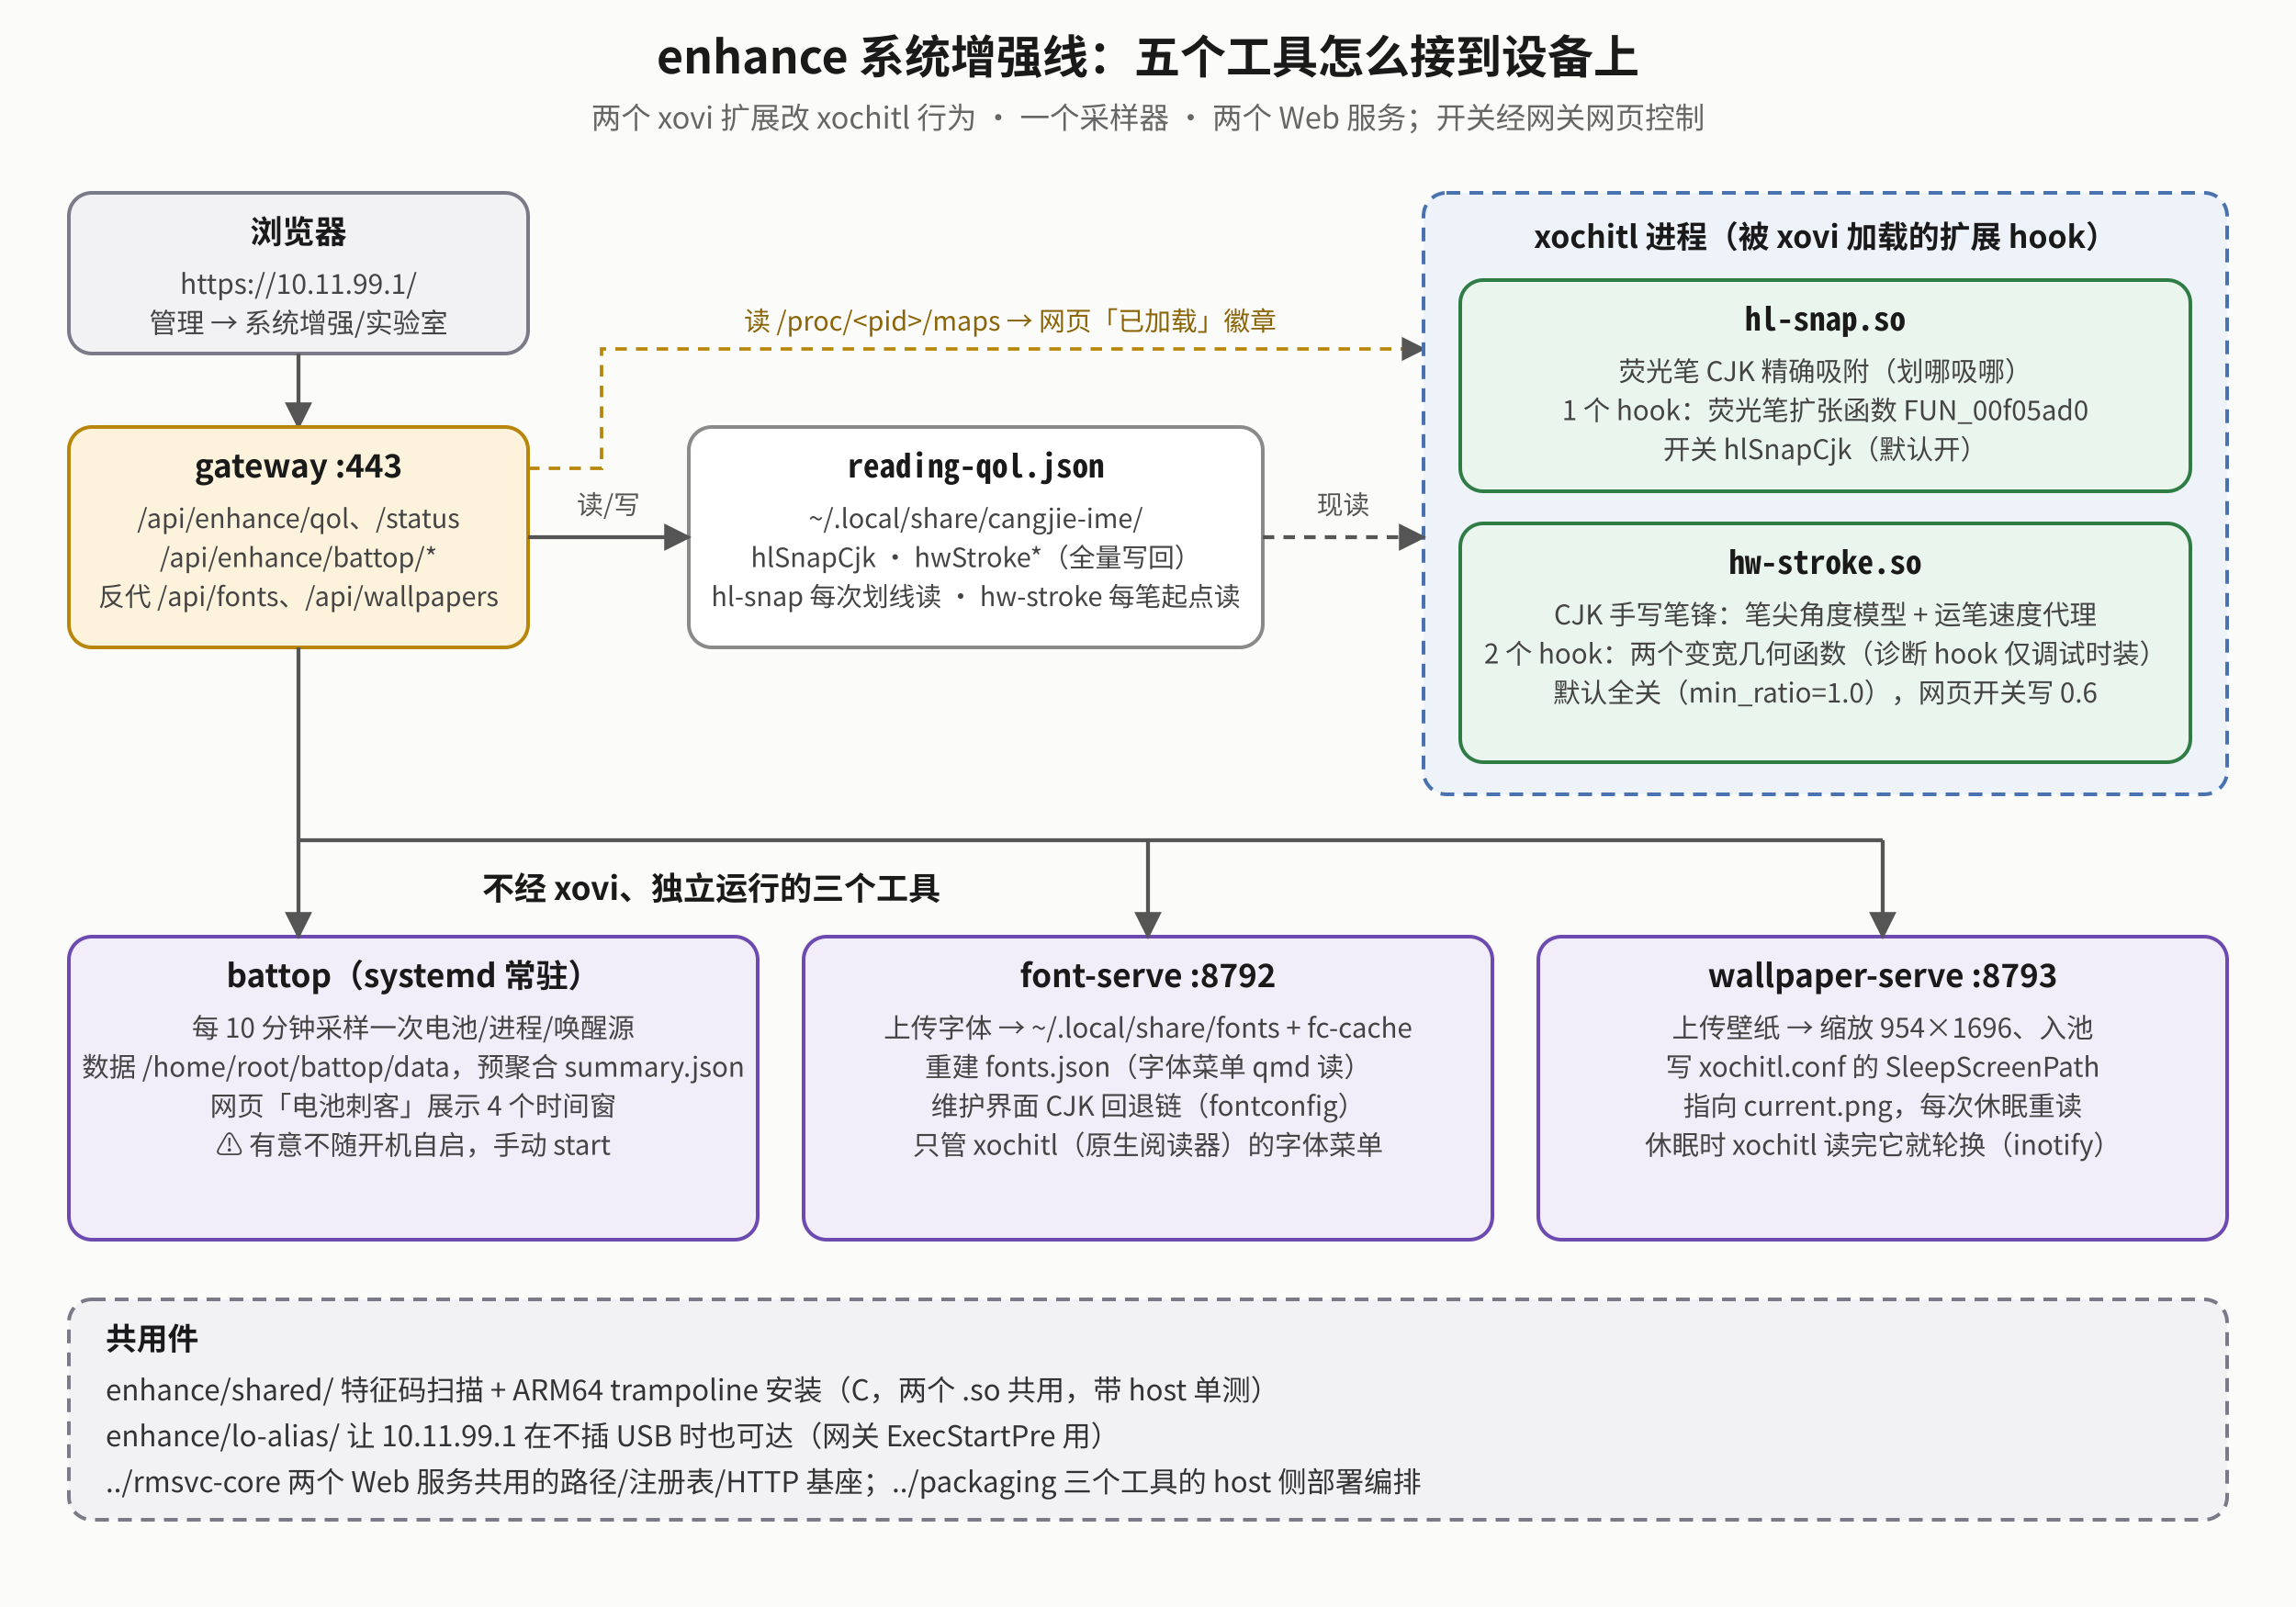
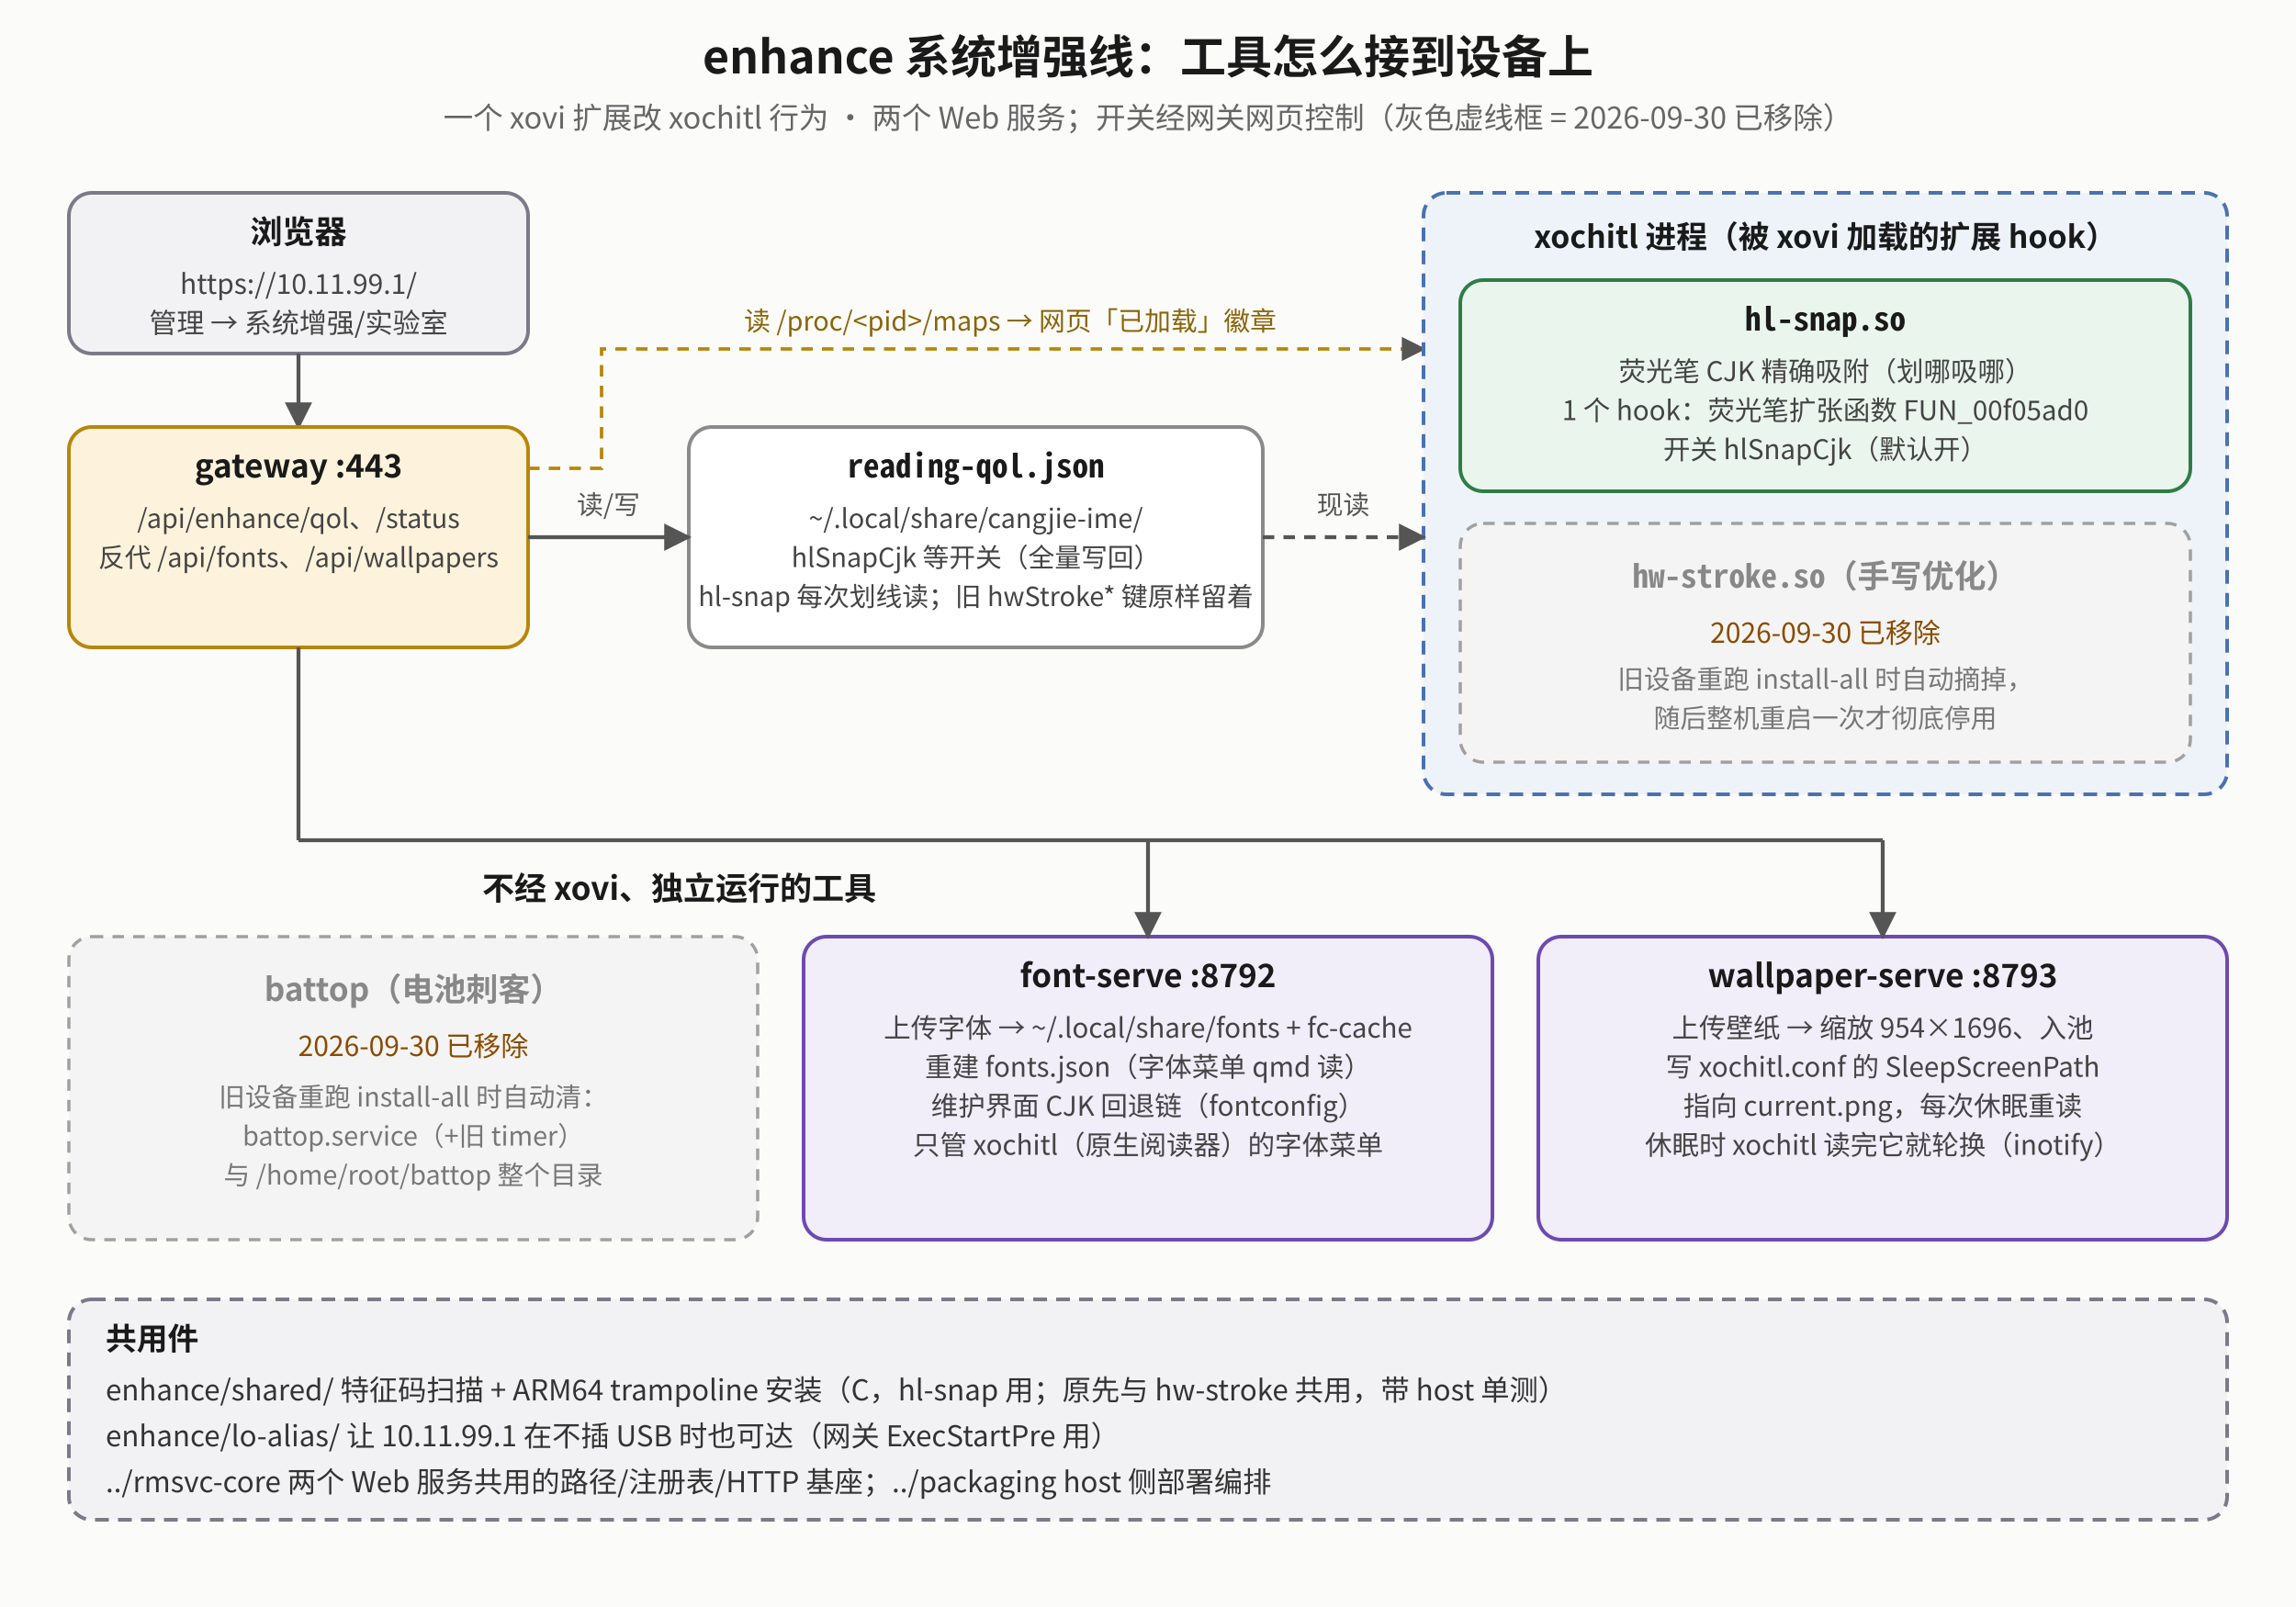
<svg xmlns="http://www.w3.org/2000/svg" viewBox="0 0 1000 700" font-family="Noto Sans CJK SC, sans-serif">
  <defs>
    <marker id="eo-m" viewBox="0 0 10 10" refX="9" refY="5" markerWidth="7" markerHeight="7" orient="auto-start-reverse">
      <path d="M0,0 L10,5 L0,10 z" fill="#555" />
    </marker>
  </defs>
  <rect x="0" y="0" width="1000" height="700" fill="#fbfbfa" />
-   <text x="500.0" y="32" text-anchor="middle" font-size="20" font-weight="bold" fill="#1a1a1a">enhance 系统增强线：五个工具怎么接到设备上</text>
-   <text x="500.0" y="56" text-anchor="middle" font-size="13" fill="#666">两个 xovi 扩展改 xochitl 行为 · 一个采样器 · 两个 Web 服务；开关经网关网页控制</text>
+   <text x="500.0" y="32" text-anchor="middle" font-size="20" font-weight="bold" fill="#1a1a1a">enhance 系统增强线：工具怎么接到设备上</text>
+   <text x="500.0" y="56" text-anchor="middle" font-size="13" fill="#666">一个 xovi 扩展改 xochitl 行为 · 两个 Web 服务；开关经网关网页控制（灰色虚线框 = 2026-09-30 已移除）</text>
  <rect x="30" y="84" width="200" height="70" rx="10" fill="#f2f2f4" stroke="#7a7a88" stroke-width="1.6" />
  <text x="130.0" y="106" text-anchor="middle" font-size="14" font-weight="bold" fill="#1a1a1a">浏览器</text>
  <text x="130.0" y="128" text-anchor="middle" font-size="12" fill="#444">https://10.11.99.1/</text>
  <text x="130.0" y="145" text-anchor="middle" font-size="12" fill="#444">管理 → 系统增强/实验室</text>
  <polyline points="230,204 262,204 262,152 620,152" fill="none" stroke="#b8860b" stroke-width="1.5" stroke-dasharray="5 4" marker-end="url(#eo-m)" />
  <text x="440" y="144" text-anchor="middle" font-size="11.5" fill="#8a6508">读 /proc/&lt;pid&gt;/maps → 网页「已加载」徽章</text>
  <polyline points="130,154 130,186" fill="none" stroke="#555" stroke-width="1.7" marker-end="url(#eo-m)" />
  <rect x="30" y="186" width="200" height="96" rx="10" fill="#fdf3dc" stroke="#b8860b" stroke-width="1.6" />
  <text x="130.0" y="208" text-anchor="middle" font-size="14" font-weight="bold" fill="#1a1a1a">gateway :443</text>
  <text x="130.0" y="230" text-anchor="middle" font-size="11.5" fill="#444">/api/enhance/qol、/status</text>
-   <text x="130.0" y="247" text-anchor="middle" font-size="11.5" fill="#444">/api/enhance/battop/*</text>
-   <text x="130.0" y="264" text-anchor="middle" font-size="11.5" fill="#444">反代 /api/fonts、/api/wallpapers</text>
+   <text x="130.0" y="247" text-anchor="middle" font-size="11.5" fill="#444">反代 /api/fonts、/api/wallpapers</text>
  <rect x="300" y="186" width="250" height="96" rx="10" fill="#ffffff" stroke="#8a8a8a" stroke-width="1.6" />
  <text x="425.0" y="208" text-anchor="middle" font-size="14" font-weight="bold" fill="#1a1a1a" font-family="Noto Sans Mono CJK SC, monospace">reading-qol.json</text>
  <text x="425.0" y="230" text-anchor="middle" font-size="11.5" fill="#444">~/.local/share/cangjie-ime/</text>
-   <text x="425.0" y="247" text-anchor="middle" font-size="11.5" fill="#444">hlSnapCjk · hwStroke*（全量写回）</text>
-   <text x="425.0" y="264" text-anchor="middle" font-size="11.5" fill="#444">hl-snap 每次划线读 · hw-stroke 每笔起点读</text>
+   <text x="425.0" y="247" text-anchor="middle" font-size="11.5" fill="#444">hlSnapCjk 等开关（全量写回）</text>
+   <text x="425.0" y="264" text-anchor="middle" font-size="11.5" fill="#444">hl-snap 每次划线读；旧 hwStroke* 键原样留着</text>
  <polyline points="230,234 300,234" fill="none" stroke="#555" stroke-width="1.7" marker-end="url(#eo-m)" />
  <text x="265" y="224" text-anchor="middle" font-size="11.5" fill="#555">读/写</text>
  <rect x="620" y="84" width="350" height="262" rx="10" fill="#eef3fa" stroke="#4a72b0" stroke-width="1.6" stroke-dasharray="6 4" />
  <text x="795" y="108" text-anchor="middle" font-size="13.5" font-weight="bold" fill="#1a1a1a">xochitl 进程（被 xovi 加载的扩展 hook）</text>
  <rect x="636" y="122" width="318" height="92" rx="10" fill="#eaf5ee" stroke="#2f7d45" stroke-width="1.6" />
  <text x="795.0" y="144" text-anchor="middle" font-size="14" font-weight="bold" fill="#1a1a1a" font-family="Noto Sans Mono CJK SC, monospace">hl-snap.so</text>
  <text x="795.0" y="166" text-anchor="middle" font-size="11.8" fill="#444">荧光笔 CJK 精确吸附（划哪吸哪）</text>
  <text x="795.0" y="183" text-anchor="middle" font-size="11.8" fill="#444">1 个 hook：荧光笔扩张函数 FUN_00f05ad0</text>
  <text x="795.0" y="200" text-anchor="middle" font-size="11.8" fill="#444">开关 hlSnapCjk（默认开）</text>
-   <rect x="636" y="228" width="318" height="104" rx="10" fill="#eaf5ee" stroke="#2f7d45" stroke-width="1.6" />
-   <text x="795.0" y="250" text-anchor="middle" font-size="14" font-weight="bold" fill="#1a1a1a" font-family="Noto Sans Mono CJK SC, monospace">hw-stroke.so</text>
-   <text x="795.0" y="272" text-anchor="middle" font-size="11.8" fill="#444">CJK 手写笔锋：笔尖角度模型 + 运笔速度代理</text>
-   <text x="795.0" y="289" text-anchor="middle" font-size="11.8" fill="#444">2 个 hook：两个变宽几何函数（诊断 hook 仅调试时装）</text>
-   <text x="795.0" y="306" text-anchor="middle" font-size="11.8" fill="#444">默认全关（min_ratio=1.0），网页开关写 0.6</text>
+   <rect x="636" y="228" width="318" height="104" rx="10" fill="#f4f4f4" stroke="#a0a0a0" stroke-width="1.4" stroke-dasharray="5 4" />
+   <text x="795.0" y="256" text-anchor="middle" font-size="14" font-weight="bold" fill="#888" font-family="Noto Sans Mono CJK SC, monospace">hw-stroke.so（手写优化）</text>
+   <text x="795.0" y="280" text-anchor="middle" font-size="12" fill="#8a4b00">2026-09-30 已移除</text>
+   <text x="795.0" y="300" text-anchor="middle" font-size="11.5" fill="#777">旧设备重跑 install-all 时自动摘掉，</text>
+   <text x="795.0" y="317" text-anchor="middle" font-size="11.5" fill="#777">随后整机重启一次才彻底停用</text>
  <polyline points="550,234 620,234" fill="none" stroke="#555" stroke-width="1.7" stroke-dasharray="5 4" marker-end="url(#eo-m)" />
  <text x="585" y="224" text-anchor="middle" font-size="11.5" fill="#555">现读</text>
-   <text x="210" y="392" text-anchor="start" font-size="14" font-weight="bold" fill="#1a1a1a">不经 xovi、独立运行的三个工具</text>
-   <rect x="30" y="408" width="300" height="132" rx="10" fill="#f1edf9" stroke="#6d4ab0" stroke-width="1.6" />
-   <text x="180.0" y="430" text-anchor="middle" font-size="14" font-weight="bold" fill="#1a1a1a">battop（systemd 常驻）</text>
-   <text x="180.0" y="452" text-anchor="middle" font-size="11.8" fill="#444">每 10 分钟采样一次电池/进程/唤醒源</text>
-   <text x="180.0" y="469" text-anchor="middle" font-size="11.8" fill="#444">数据 /home/root/battop/data，预聚合 summary.json</text>
-   <text x="180.0" y="486" text-anchor="middle" font-size="11.8" fill="#444">网页「电池刺客」展示 4 个时间窗</text>
-   <text x="180.0" y="503" text-anchor="middle" font-size="11.8" fill="#444">⚠ 有意不随开机自启，手动 start</text>
+   <text x="210" y="392" text-anchor="start" font-size="14" font-weight="bold" fill="#1a1a1a">不经 xovi、独立运行的工具</text>
+   <rect x="30" y="408" width="300" height="132" rx="10" fill="#f4f4f4" stroke="#a0a0a0" stroke-width="1.4" stroke-dasharray="5 4" />
+   <text x="180.0" y="436" text-anchor="middle" font-size="14" font-weight="bold" fill="#888">battop（电池刺客）</text>
+   <text x="180.0" y="460" text-anchor="middle" font-size="12" fill="#8a4b00">2026-09-30 已移除</text>
+   <text x="180.0" y="482" text-anchor="middle" font-size="11.5" fill="#777">旧设备重跑 install-all 时自动清：</text>
+   <text x="180.0" y="499" text-anchor="middle" font-size="11.5" fill="#777">battop.service（+旧 timer）</text>
+   <text x="180.0" y="516" text-anchor="middle" font-size="11.5" fill="#777">与 /home/root/battop 整个目录</text>
  <rect x="350" y="408" width="300" height="132" rx="10" fill="#f1edf9" stroke="#6d4ab0" stroke-width="1.6" />
  <text x="500.0" y="430" text-anchor="middle" font-size="14" font-weight="bold" fill="#1a1a1a">font-serve :8792</text>
  <text x="500.0" y="452" text-anchor="middle" font-size="11.8" fill="#444">上传字体 → ~/.local/share/fonts + fc-cache</text>
  <text x="500.0" y="469" text-anchor="middle" font-size="11.8" fill="#444">重建 fonts.json（字体菜单 qmd 读）</text>
  <text x="500.0" y="486" text-anchor="middle" font-size="11.8" fill="#444">维护界面 CJK 回退链（fontconfig）</text>
  <text x="500.0" y="503" text-anchor="middle" font-size="11.8" fill="#444">只管 xochitl（原生阅读器）的字体菜单</text>
  <rect x="670" y="408" width="300" height="132" rx="10" fill="#f1edf9" stroke="#6d4ab0" stroke-width="1.6" />
  <text x="820.0" y="430" text-anchor="middle" font-size="14" font-weight="bold" fill="#1a1a1a">wallpaper-serve :8793</text>
  <text x="820.0" y="452" text-anchor="middle" font-size="11.8" fill="#444">上传壁纸 → 缩放 954×1696、入池</text>
  <text x="820.0" y="469" text-anchor="middle" font-size="11.8" fill="#444">写 xochitl.conf 的 SleepScreenPath</text>
  <text x="820.0" y="486" text-anchor="middle" font-size="11.8" fill="#444">指向 current.png，每次休眠重读</text>
  <text x="820.0" y="503" text-anchor="middle" font-size="11.8" fill="#444">休眠时 xochitl 读完它就轮换（inotify）</text>
-   <polyline points="130,282 130,408" fill="none" stroke="#555" stroke-width="1.7" marker-end="url(#eo-m)" />
+   <polyline points="130,282 130,366" fill="none" stroke="#555" stroke-width="1.7" />
  <polyline points="130,366 820,366" fill="none" stroke="#555" stroke-width="1.7" />
  <polyline points="500,366 500,408" fill="none" stroke="#555" stroke-width="1.7" marker-end="url(#eo-m)" />
  <polyline points="820,366 820,408" fill="none" stroke="#555" stroke-width="1.7" marker-end="url(#eo-m)" />
  <rect x="30" y="566" width="940" height="96" rx="10" fill="#f2f2f4" stroke="#7a7a88" stroke-width="1.6" stroke-dasharray="6 4" />
  <text x="46" y="588" text-anchor="start" font-size="13.5" font-weight="bold" fill="#1a1a1a">共用件</text>
-   <text x="46" y="610" text-anchor="start" font-size="12.5" fill="#333">enhance/shared/  特征码扫描 + ARM64 trampoline 安装（C，两个 .so 共用，带 host 单测）</text>
+   <text x="46" y="610" text-anchor="start" font-size="12.5" fill="#333">enhance/shared/  特征码扫描 + ARM64 trampoline 安装（C，hl-snap 用；原先与 hw-stroke 共用，带 host 单测）</text>
  <text x="46" y="630" text-anchor="start" font-size="12.5" fill="#333">enhance/lo-alias/  让 10.11.99.1 在不插 USB 时也可达（网关 ExecStartPre 用）</text>
-   <text x="46" y="650" text-anchor="start" font-size="12.5" fill="#333">../rmsvc-core  两个 Web 服务共用的路径/注册表/HTTP 基座；../packaging  三个工具的 host 侧部署编排</text>
+   <text x="46" y="650" text-anchor="start" font-size="12.5" fill="#333">../rmsvc-core  两个 Web 服务共用的路径/注册表/HTTP 基座；../packaging  host 侧部署编排</text>
</svg>
